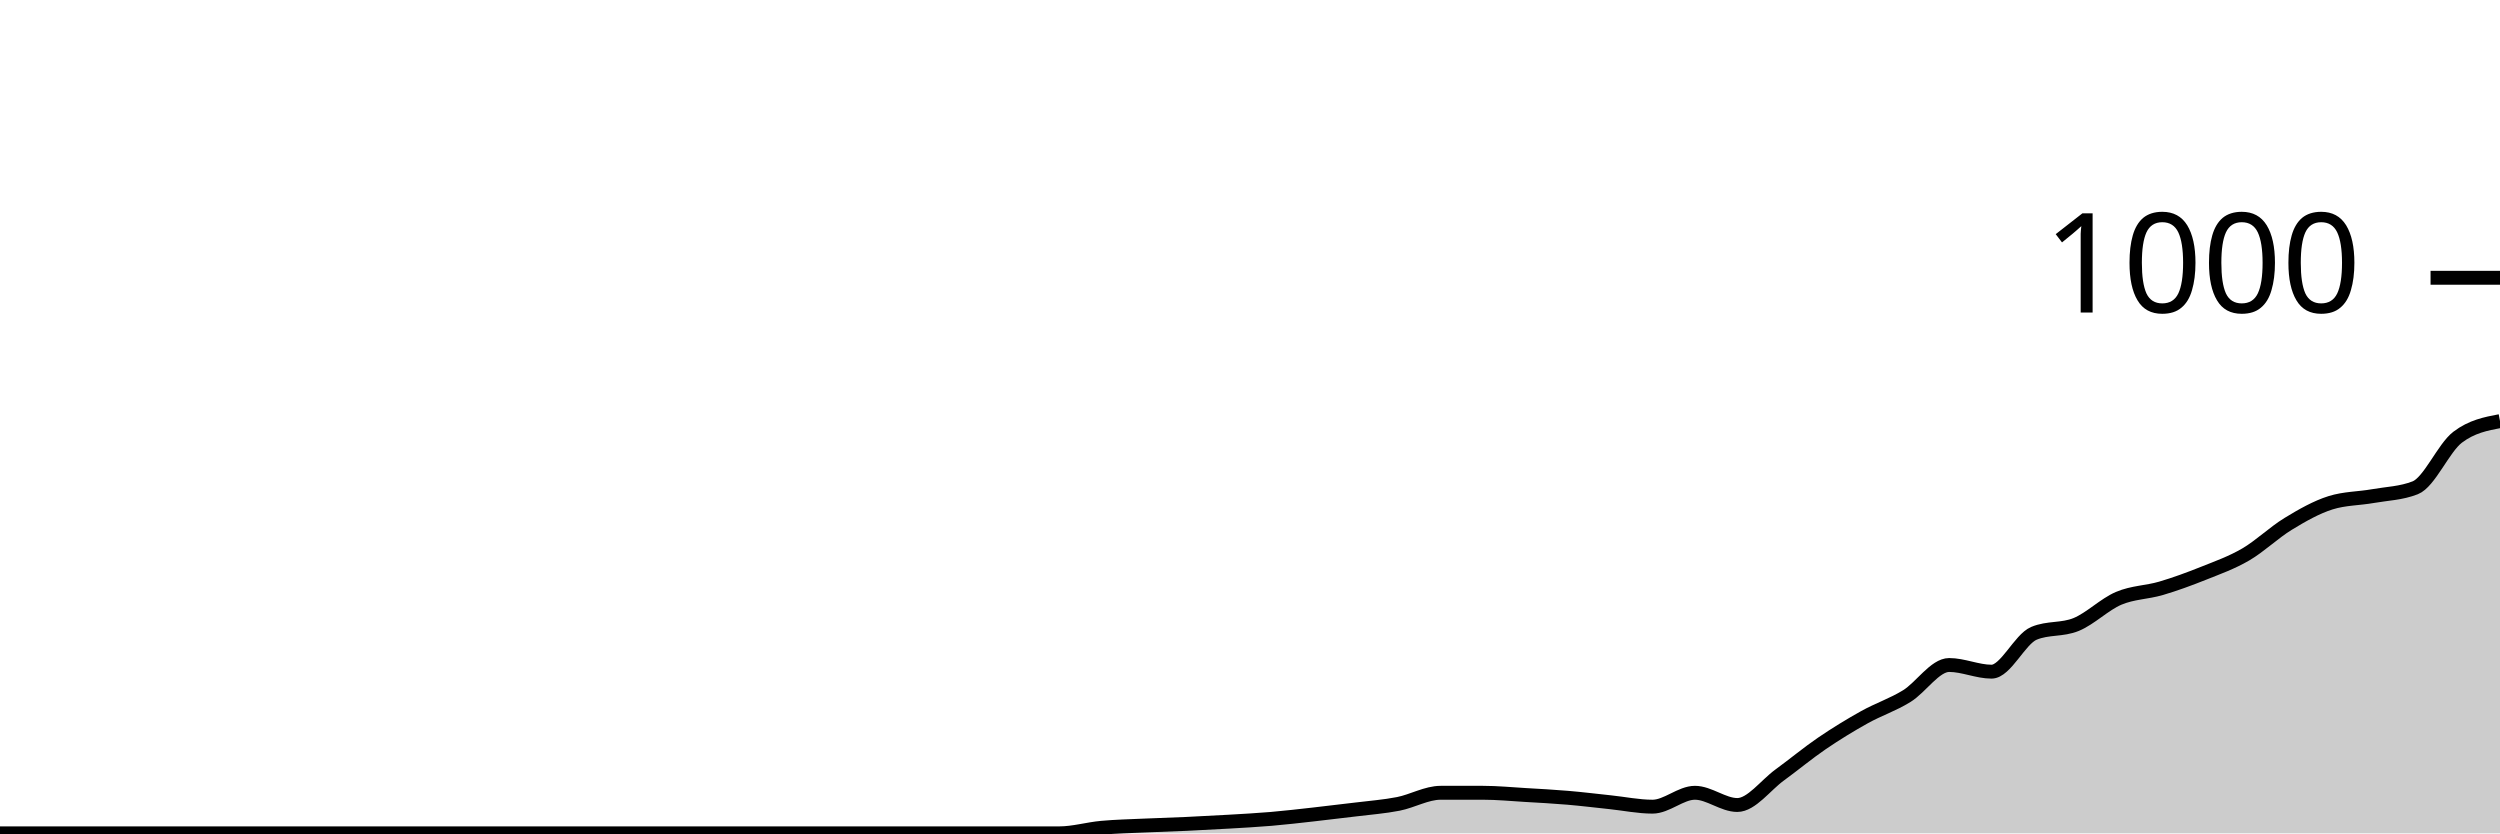
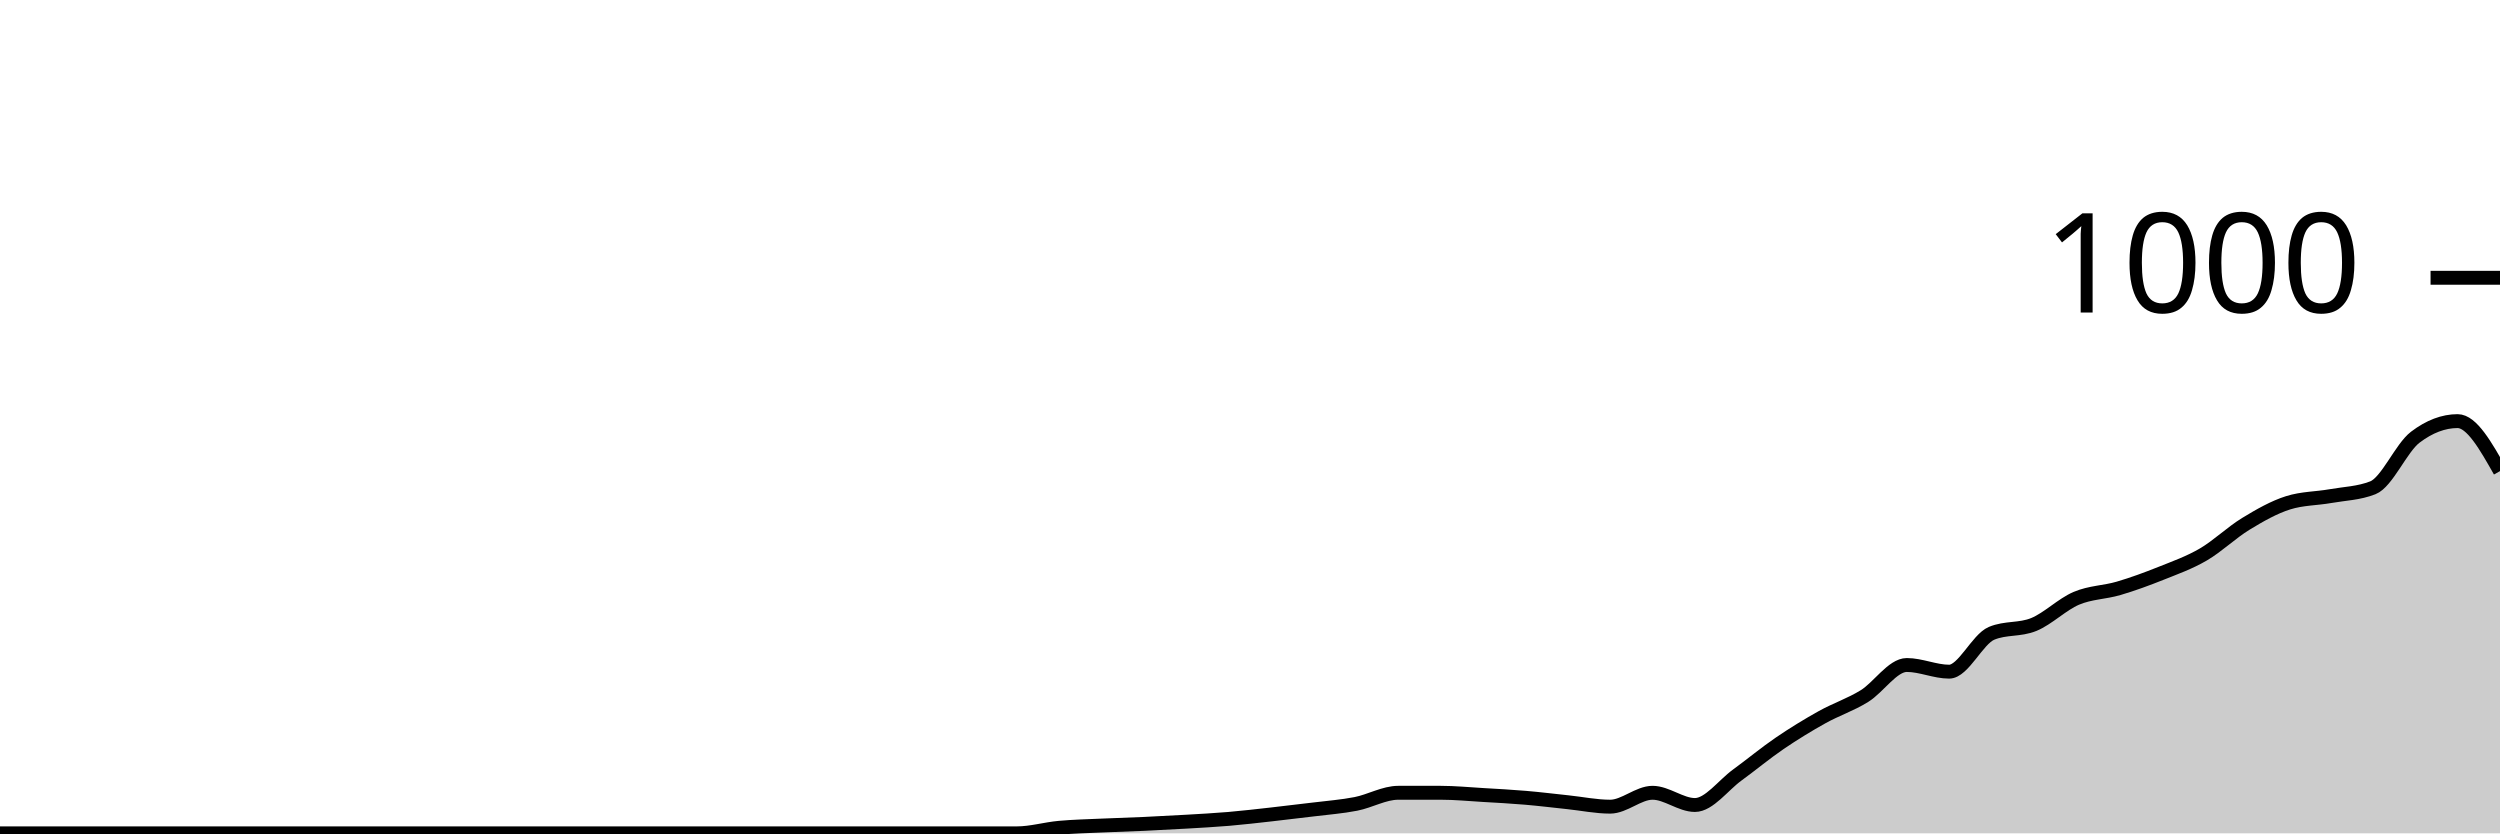
<svg xmlns="http://www.w3.org/2000/svg" viewBox="0 0 180 60">
  <g transform="translate(0,20)">
-     <path class="area" fill="rgba(0, 0, 0, 0.2)" d="M0,40C1.017,40,2.034,40,3.051,40C4.068,40,5.085,40,6.102,40C7.119,40,8.136,40,9.153,40C10.169,40,11.186,40,12.203,40C13.22,40,14.237,40,15.254,40C16.271,40,17.288,40,18.305,40C19.322,40,20.339,40,21.356,40C22.373,40,23.39,40,24.407,40C25.424,40,26.441,40,27.458,40C28.475,40,29.492,40,30.508,40C31.525,40,32.542,40,33.559,40C34.576,40,35.593,40,36.61,40C37.627,40,38.644,40,39.661,40C40.678,40,41.695,40,42.712,40C43.729,40,44.746,40,45.763,40C46.78,40,47.797,40,48.814,40C49.831,40,50.847,40,51.864,40C52.881,40,53.898,40,54.915,40C55.932,40,56.949,40,57.966,40C58.983,40,60,40,61.017,40C62.034,40,63.051,40,64.068,40C65.085,40,66.102,40,67.119,40C68.136,40,69.153,40,70.169,40C71.186,40,72.203,40,73.22,40C74.237,40,75.254,40,76.271,40C77.288,40,78.305,39.693,79.322,39.6C80.339,39.507,81.356,39.487,82.373,39.44C83.39,39.393,84.407,39.367,85.424,39.32C86.441,39.273,87.458,39.22,88.475,39.16C89.492,39.1,90.508,39.047,91.525,38.96C92.542,38.873,93.559,38.753,94.576,38.64C95.593,38.527,96.61,38.407,97.627,38.28C98.644,38.153,99.661,38.08,100.678,37.88C101.695,37.68,102.712,37.08,103.729,37.08C104.746,37.08,105.763,37.08,106.78,37.08C107.797,37.08,108.814,37.18,109.831,37.24C110.847,37.3,111.864,37.353,112.881,37.44C113.898,37.527,114.915,37.653,115.932,37.76C116.949,37.867,117.966,38.08,118.983,38.08C120,38.08,121.017,37.08,122.034,37.08C123.051,37.08,124.068,37.96,125.085,37.96C126.102,37.96,127.119,36.54,128.136,35.8C129.153,35.06,130.169,34.213,131.186,33.52C132.203,32.827,133.22,32.207,134.237,31.64C135.254,31.073,136.271,30.747,137.288,30.12C138.305,29.493,139.322,27.88,140.339,27.88C141.356,27.88,142.373,28.36,143.39,28.36C144.407,28.36,145.424,26.027,146.441,25.6C147.458,25.173,148.475,25.38,149.492,24.96C150.508,24.54,151.525,23.513,152.542,23.08C153.559,22.647,154.576,22.66,155.593,22.36C156.61,22.06,157.627,21.687,158.644,21.28C159.661,20.873,160.678,20.513,161.695,19.92C162.712,19.327,163.729,18.34,164.746,17.72C165.763,17.1,166.78,16.52,167.797,16.2C168.814,15.88,169.831,15.9,170.847,15.72C171.864,15.54,172.881,15.52,173.898,15.12C174.915,14.72,175.932,12.253,176.949,11.48C177.966,10.707,178.983,10.513,180,10.32L180,40C178.983,40,177.966,40,176.949,40C175.932,40,174.915,40,173.898,40C172.881,40,171.864,40,170.847,40C169.831,40,168.814,40,167.797,40C166.78,40,165.763,40,164.746,40C163.729,40,162.712,40,161.695,40C160.678,40,159.661,40,158.644,40C157.627,40,156.61,40,155.593,40C154.576,40,153.559,40,152.542,40C151.525,40,150.508,40,149.492,40C148.475,40,147.458,40,146.441,40C145.424,40,144.407,40,143.39,40C142.373,40,141.356,40,140.339,40C139.322,40,138.305,40,137.288,40C136.271,40,135.254,40,134.237,40C133.22,40,132.203,40,131.186,40C130.169,40,129.153,40,128.136,40C127.119,40,126.102,40,125.085,40C124.068,40,123.051,40,122.034,40C121.017,40,120,40,118.983,40C117.966,40,116.949,40,115.932,40C114.915,40,113.898,40,112.881,40C111.864,40,110.847,40,109.831,40C108.814,40,107.797,40,106.78,40C105.763,40,104.746,40,103.729,40C102.712,40,101.695,40,100.678,40C99.661,40,98.644,40,97.627,40C96.61,40,95.593,40,94.576,40C93.559,40,92.542,40,91.525,40C90.508,40,89.492,40,88.475,40C87.458,40,86.441,40,85.424,40C84.407,40,83.39,40,82.373,40C81.356,40,80.339,40,79.322,40C78.305,40,77.288,40,76.271,40C75.254,40,74.237,40,73.22,40C72.203,40,71.186,40,70.169,40C69.153,40,68.136,40,67.119,40C66.102,40,65.085,40,64.068,40C63.051,40,62.034,40,61.017,40C60,40,58.983,40,57.966,40C56.949,40,55.932,40,54.915,40C53.898,40,52.881,40,51.864,40C50.847,40,49.831,40,48.814,40C47.797,40,46.78,40,45.763,40C44.746,40,43.729,40,42.712,40C41.695,40,40.678,40,39.661,40C38.644,40,37.627,40,36.61,40C35.593,40,34.576,40,33.559,40C32.542,40,31.525,40,30.508,40C29.492,40,28.475,40,27.458,40C26.441,40,25.424,40,24.407,40C23.39,40,22.373,40,21.356,40C20.339,40,19.322,40,18.305,40C17.288,40,16.271,40,15.254,40C14.237,40,13.22,40,12.203,40C11.186,40,10.169,40,9.153,40C8.136,40,7.119,40,6.102,40C5.085,40,4.068,40,3.051,40C2.034,40,1.017,40,0,40Z" />
-     <path class="line" stroke="black" fill="none" d="M0,40C1.017,40,2.034,40,3.051,40C4.068,40,5.085,40,6.102,40C7.119,40,8.136,40,9.153,40C10.169,40,11.186,40,12.203,40C13.22,40,14.237,40,15.254,40C16.271,40,17.288,40,18.305,40C19.322,40,20.339,40,21.356,40C22.373,40,23.39,40,24.407,40C25.424,40,26.441,40,27.458,40C28.475,40,29.492,40,30.508,40C31.525,40,32.542,40,33.559,40C34.576,40,35.593,40,36.61,40C37.627,40,38.644,40,39.661,40C40.678,40,41.695,40,42.712,40C43.729,40,44.746,40,45.763,40C46.78,40,47.797,40,48.814,40C49.831,40,50.847,40,51.864,40C52.881,40,53.898,40,54.915,40C55.932,40,56.949,40,57.966,40C58.983,40,60,40,61.017,40C62.034,40,63.051,40,64.068,40C65.085,40,66.102,40,67.119,40C68.136,40,69.153,40,70.169,40C71.186,40,72.203,40,73.22,40C74.237,40,75.254,40,76.271,40C77.288,40,78.305,39.693,79.322,39.6C80.339,39.507,81.356,39.487,82.373,39.44C83.39,39.393,84.407,39.367,85.424,39.32C86.441,39.273,87.458,39.22,88.475,39.16C89.492,39.1,90.508,39.047,91.525,38.96C92.542,38.873,93.559,38.753,94.576,38.64C95.593,38.527,96.61,38.407,97.627,38.28C98.644,38.153,99.661,38.08,100.678,37.88C101.695,37.68,102.712,37.08,103.729,37.08C104.746,37.08,105.763,37.08,106.78,37.08C107.797,37.08,108.814,37.18,109.831,37.24C110.847,37.3,111.864,37.353,112.881,37.44C113.898,37.527,114.915,37.653,115.932,37.76C116.949,37.867,117.966,38.08,118.983,38.08C120,38.08,121.017,37.08,122.034,37.08C123.051,37.08,124.068,37.96,125.085,37.96C126.102,37.96,127.119,36.54,128.136,35.8C129.153,35.06,130.169,34.213,131.186,33.52C132.203,32.827,133.22,32.207,134.237,31.64C135.254,31.073,136.271,30.747,137.288,30.12C138.305,29.493,139.322,27.88,140.339,27.88C141.356,27.88,142.373,28.36,143.39,28.36C144.407,28.36,145.424,26.027,146.441,25.6C147.458,25.173,148.475,25.38,149.492,24.96C150.508,24.54,151.525,23.513,152.542,23.08C153.559,22.647,154.576,22.66,155.593,22.36C156.61,22.06,157.627,21.687,158.644,21.28C159.661,20.873,160.678,20.513,161.695,19.92C162.712,19.327,163.729,18.34,164.746,17.72C165.763,17.1,166.78,16.52,167.797,16.2C168.814,15.88,169.831,15.9,170.847,15.72C171.864,15.54,172.881,15.52,173.898,15.12C174.915,14.72,175.932,12.253,176.949,11.48C177.966,10.707,178.983,10.513,180,10.32" />
+     <path class="area" fill="rgba(0, 0, 0, 0.2)" d="M0,40C1.017,40,2.034,40,3.051,40C4.068,40,5.085,40,6.102,40C7.119,40,8.136,40,9.153,40C10.169,40,11.186,40,12.203,40C13.22,40,14.237,40,15.254,40C16.271,40,17.288,40,18.305,40C19.322,40,20.339,40,21.356,40C22.373,40,23.39,40,24.407,40C25.424,40,26.441,40,27.458,40C28.475,40,29.492,40,30.508,40C31.525,40,32.542,40,33.559,40C34.576,40,35.593,40,36.61,40C37.627,40,38.644,40,39.661,40C40.678,40,41.695,40,42.712,40C43.729,40,44.746,40,45.763,40C46.78,40,47.797,40,48.814,40C49.831,40,50.847,40,51.864,40C52.881,40,53.898,40,54.915,40C55.932,40,56.949,40,57.966,40C58.983,40,60,40,61.017,40C62.034,40,63.051,40,64.068,40C65.085,40,66.102,40,67.119,40C68.136,40,69.153,40,70.169,40C71.186,40,72.203,40,73.22,40C74.237,40,75.254,39.693,76.271,39.6C77.288,39.507,78.305,39.487,79.322,39.44C80.339,39.393,81.356,39.367,82.373,39.32C83.39,39.273,84.407,39.22,85.424,39.16C86.441,39.1,87.458,39.047,88.475,38.96C89.492,38.873,90.508,38.753,91.525,38.64C92.542,38.527,93.559,38.407,94.576,38.28C95.593,38.153,96.61,38.08,97.627,37.88C98.644,37.68,99.661,37.08,100.678,37.08C101.695,37.08,102.712,37.08,103.729,37.08C104.746,37.08,105.763,37.18,106.78,37.24C107.797,37.3,108.814,37.353,109.831,37.44C110.847,37.527,111.864,37.653,112.881,37.76C113.898,37.867,114.915,38.08,115.932,38.08C116.949,38.08,117.966,37.08,118.983,37.08C120,37.08,121.017,37.96,122.034,37.96C123.051,37.96,124.068,36.54,125.085,35.8C126.102,35.06,127.119,34.213,128.136,33.52C129.153,32.827,130.169,32.207,131.186,31.64C132.203,31.073,133.22,30.747,134.237,30.12C135.254,29.493,136.271,27.88,137.288,27.88C138.305,27.88,139.322,28.36,140.339,28.36C141.356,28.36,142.373,26.027,143.39,25.6C144.407,25.173,145.424,25.38,146.441,24.96C147.458,24.54,148.475,23.513,149.492,23.08C150.508,22.647,151.525,22.66,152.542,22.36C153.559,22.06,154.576,21.687,155.593,21.28C156.61,20.873,157.627,20.513,158.644,19.92C159.661,19.327,160.678,18.34,161.695,17.72C162.712,17.1,163.729,16.52,164.746,16.2C165.763,15.88,166.78,15.9,167.797,15.72C168.814,15.54,169.831,15.52,170.847,15.12C171.864,14.72,172.881,12.253,173.898,11.48C174.915,10.707,175.932,10.32,176.949,10.32C177.966,10.32,178.983,12.12,180,13.92L180,40C178.983,40,177.966,40,176.949,40C175.932,40,174.915,40,173.898,40C172.881,40,171.864,40,170.847,40C169.831,40,168.814,40,167.797,40C166.78,40,165.763,40,164.746,40C163.729,40,162.712,40,161.695,40C160.678,40,159.661,40,158.644,40C157.627,40,156.61,40,155.593,40C154.576,40,153.559,40,152.542,40C151.525,40,150.508,40,149.492,40C148.475,40,147.458,40,146.441,40C145.424,40,144.407,40,143.39,40C142.373,40,141.356,40,140.339,40C139.322,40,138.305,40,137.288,40C136.271,40,135.254,40,134.237,40C133.22,40,132.203,40,131.186,40C130.169,40,129.153,40,128.136,40C127.119,40,126.102,40,125.085,40C124.068,40,123.051,40,122.034,40C121.017,40,120,40,118.983,40C117.966,40,116.949,40,115.932,40C114.915,40,113.898,40,112.881,40C111.864,40,110.847,40,109.831,40C108.814,40,107.797,40,106.78,40C105.763,40,104.746,40,103.729,40C102.712,40,101.695,40,100.678,40C99.661,40,98.644,40,97.627,40C96.61,40,95.593,40,94.576,40C93.559,40,92.542,40,91.525,40C90.508,40,89.492,40,88.475,40C87.458,40,86.441,40,85.424,40C84.407,40,83.39,40,82.373,40C81.356,40,80.339,40,79.322,40C78.305,40,77.288,40,76.271,40C75.254,40,74.237,40,73.22,40C72.203,40,71.186,40,70.169,40C69.153,40,68.136,40,67.119,40C66.102,40,65.085,40,64.068,40C63.051,40,62.034,40,61.017,40C60,40,58.983,40,57.966,40C56.949,40,55.932,40,54.915,40C53.898,40,52.881,40,51.864,40C50.847,40,49.831,40,48.814,40C47.797,40,46.78,40,45.763,40C44.746,40,43.729,40,42.712,40C41.695,40,40.678,40,39.661,40C38.644,40,37.627,40,36.61,40C35.593,40,34.576,40,33.559,40C32.542,40,31.525,40,30.508,40C29.492,40,28.475,40,27.458,40C26.441,40,25.424,40,24.407,40C23.39,40,22.373,40,21.356,40C20.339,40,19.322,40,18.305,40C17.288,40,16.271,40,15.254,40C14.237,40,13.22,40,12.203,40C11.186,40,10.169,40,9.153,40C8.136,40,7.119,40,6.102,40C5.085,40,4.068,40,3.051,40C2.034,40,1.017,40,0,40Z" />
+     <path class="line" stroke="black" fill="none" d="M0,40C1.017,40,2.034,40,3.051,40C4.068,40,5.085,40,6.102,40C7.119,40,8.136,40,9.153,40C10.169,40,11.186,40,12.203,40C13.22,40,14.237,40,15.254,40C16.271,40,17.288,40,18.305,40C19.322,40,20.339,40,21.356,40C22.373,40,23.39,40,24.407,40C25.424,40,26.441,40,27.458,40C28.475,40,29.492,40,30.508,40C31.525,40,32.542,40,33.559,40C34.576,40,35.593,40,36.61,40C37.627,40,38.644,40,39.661,40C40.678,40,41.695,40,42.712,40C43.729,40,44.746,40,45.763,40C46.78,40,47.797,40,48.814,40C49.831,40,50.847,40,51.864,40C52.881,40,53.898,40,54.915,40C55.932,40,56.949,40,57.966,40C58.983,40,60,40,61.017,40C62.034,40,63.051,40,64.068,40C65.085,40,66.102,40,67.119,40C68.136,40,69.153,40,70.169,40C71.186,40,72.203,40,73.22,40C74.237,40,75.254,39.693,76.271,39.6C77.288,39.507,78.305,39.487,79.322,39.44C80.339,39.393,81.356,39.367,82.373,39.32C83.39,39.273,84.407,39.22,85.424,39.16C86.441,39.1,87.458,39.047,88.475,38.96C89.492,38.873,90.508,38.753,91.525,38.64C92.542,38.527,93.559,38.407,94.576,38.28C95.593,38.153,96.61,38.08,97.627,37.88C98.644,37.68,99.661,37.08,100.678,37.08C101.695,37.08,102.712,37.08,103.729,37.08C104.746,37.08,105.763,37.18,106.78,37.24C107.797,37.3,108.814,37.353,109.831,37.44C110.847,37.527,111.864,37.653,112.881,37.76C113.898,37.867,114.915,38.08,115.932,38.08C116.949,38.08,117.966,37.08,118.983,37.08C120,37.08,121.017,37.96,122.034,37.96C123.051,37.96,124.068,36.54,125.085,35.8C126.102,35.06,127.119,34.213,128.136,33.52C129.153,32.827,130.169,32.207,131.186,31.64C132.203,31.073,133.22,30.747,134.237,30.12C135.254,29.493,136.271,27.88,137.288,27.88C138.305,27.88,139.322,28.36,140.339,28.36C141.356,28.36,142.373,26.027,143.39,25.6C144.407,25.173,145.424,25.38,146.441,24.96C147.458,24.54,148.475,23.513,149.492,23.08C150.508,22.647,151.525,22.66,152.542,22.36C153.559,22.06,154.576,21.687,155.593,21.28C156.61,20.873,157.627,20.513,158.644,19.92C159.661,19.327,160.678,18.34,161.695,17.72C162.712,17.1,163.729,16.52,164.746,16.2C165.763,15.88,166.78,15.9,167.797,15.72C168.814,15.54,169.831,15.52,170.847,15.12C171.864,14.72,172.881,12.253,173.898,11.48C174.915,10.707,175.932,10.32,176.949,10.32C177.966,10.32,178.983,12.12,180,13.92" />
    <path class="axis-ceiling" stroke-width="1" stroke="black" fill="none" d="M175,0L180,0" />
    <text class="axis-ceiling-label" font-family="sans-serif" text-anchor="end" font-size="10px" x="170" y="2.5">1000</text>
  </g>
</svg>
